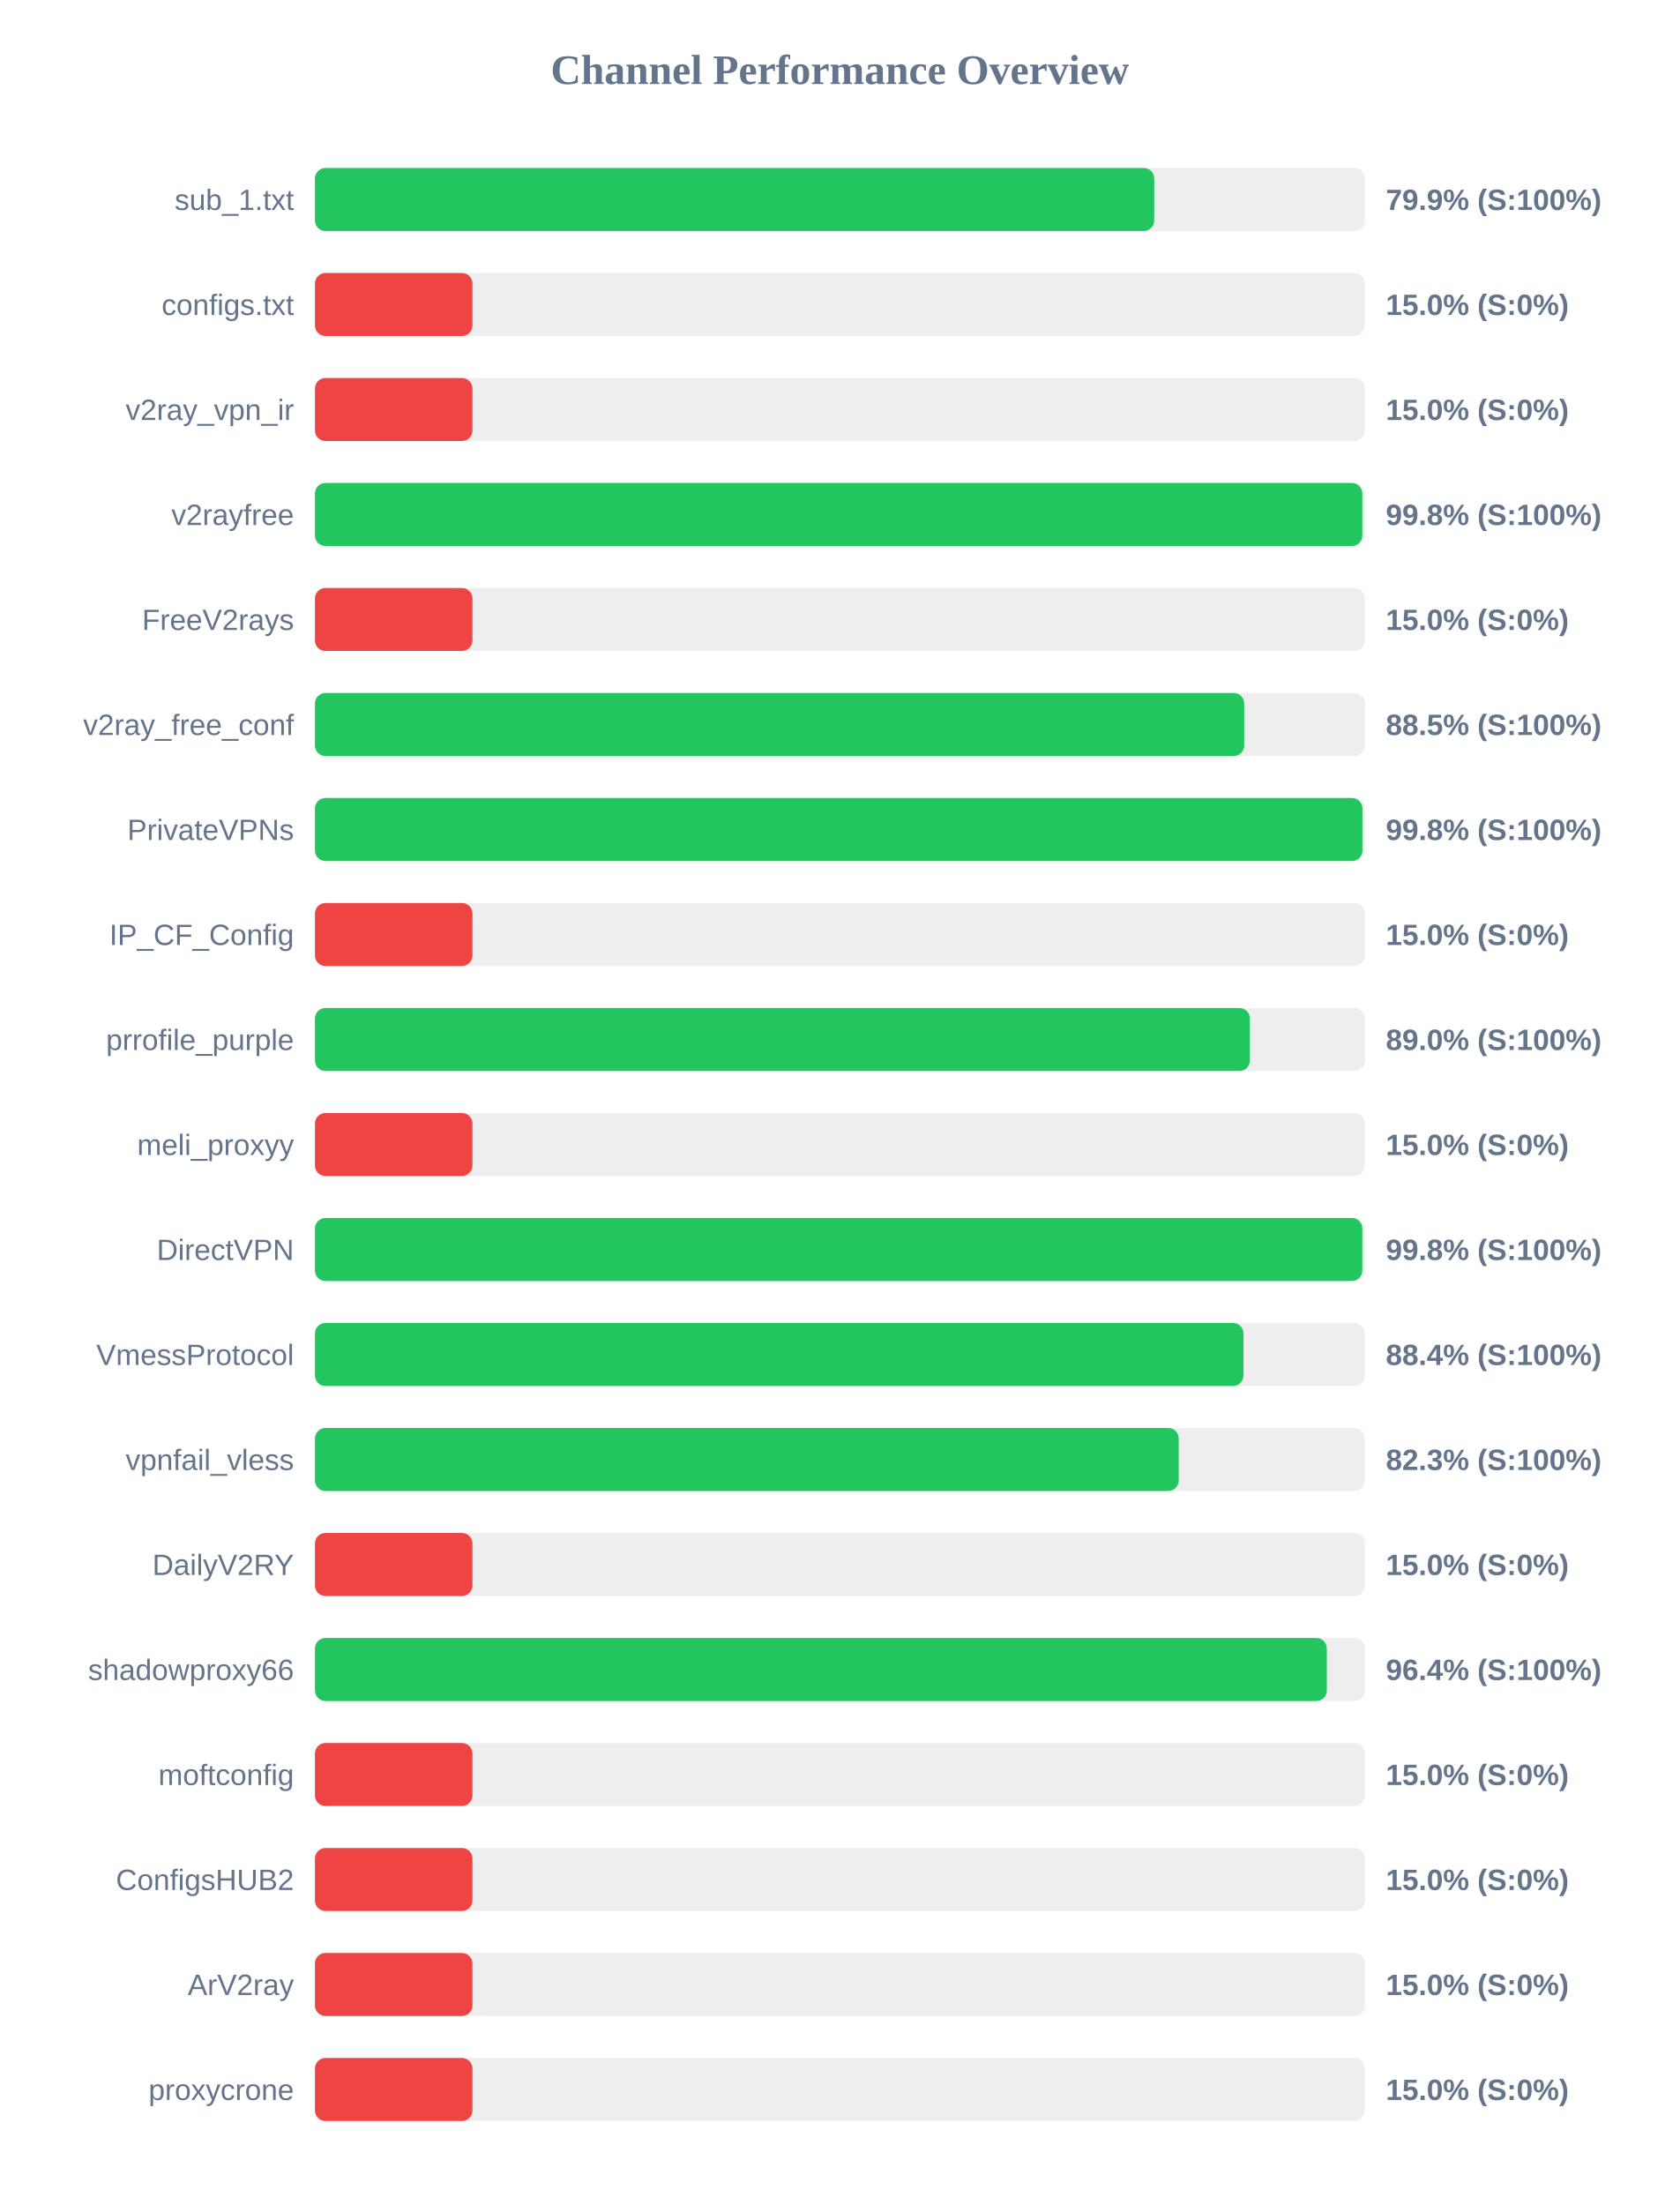
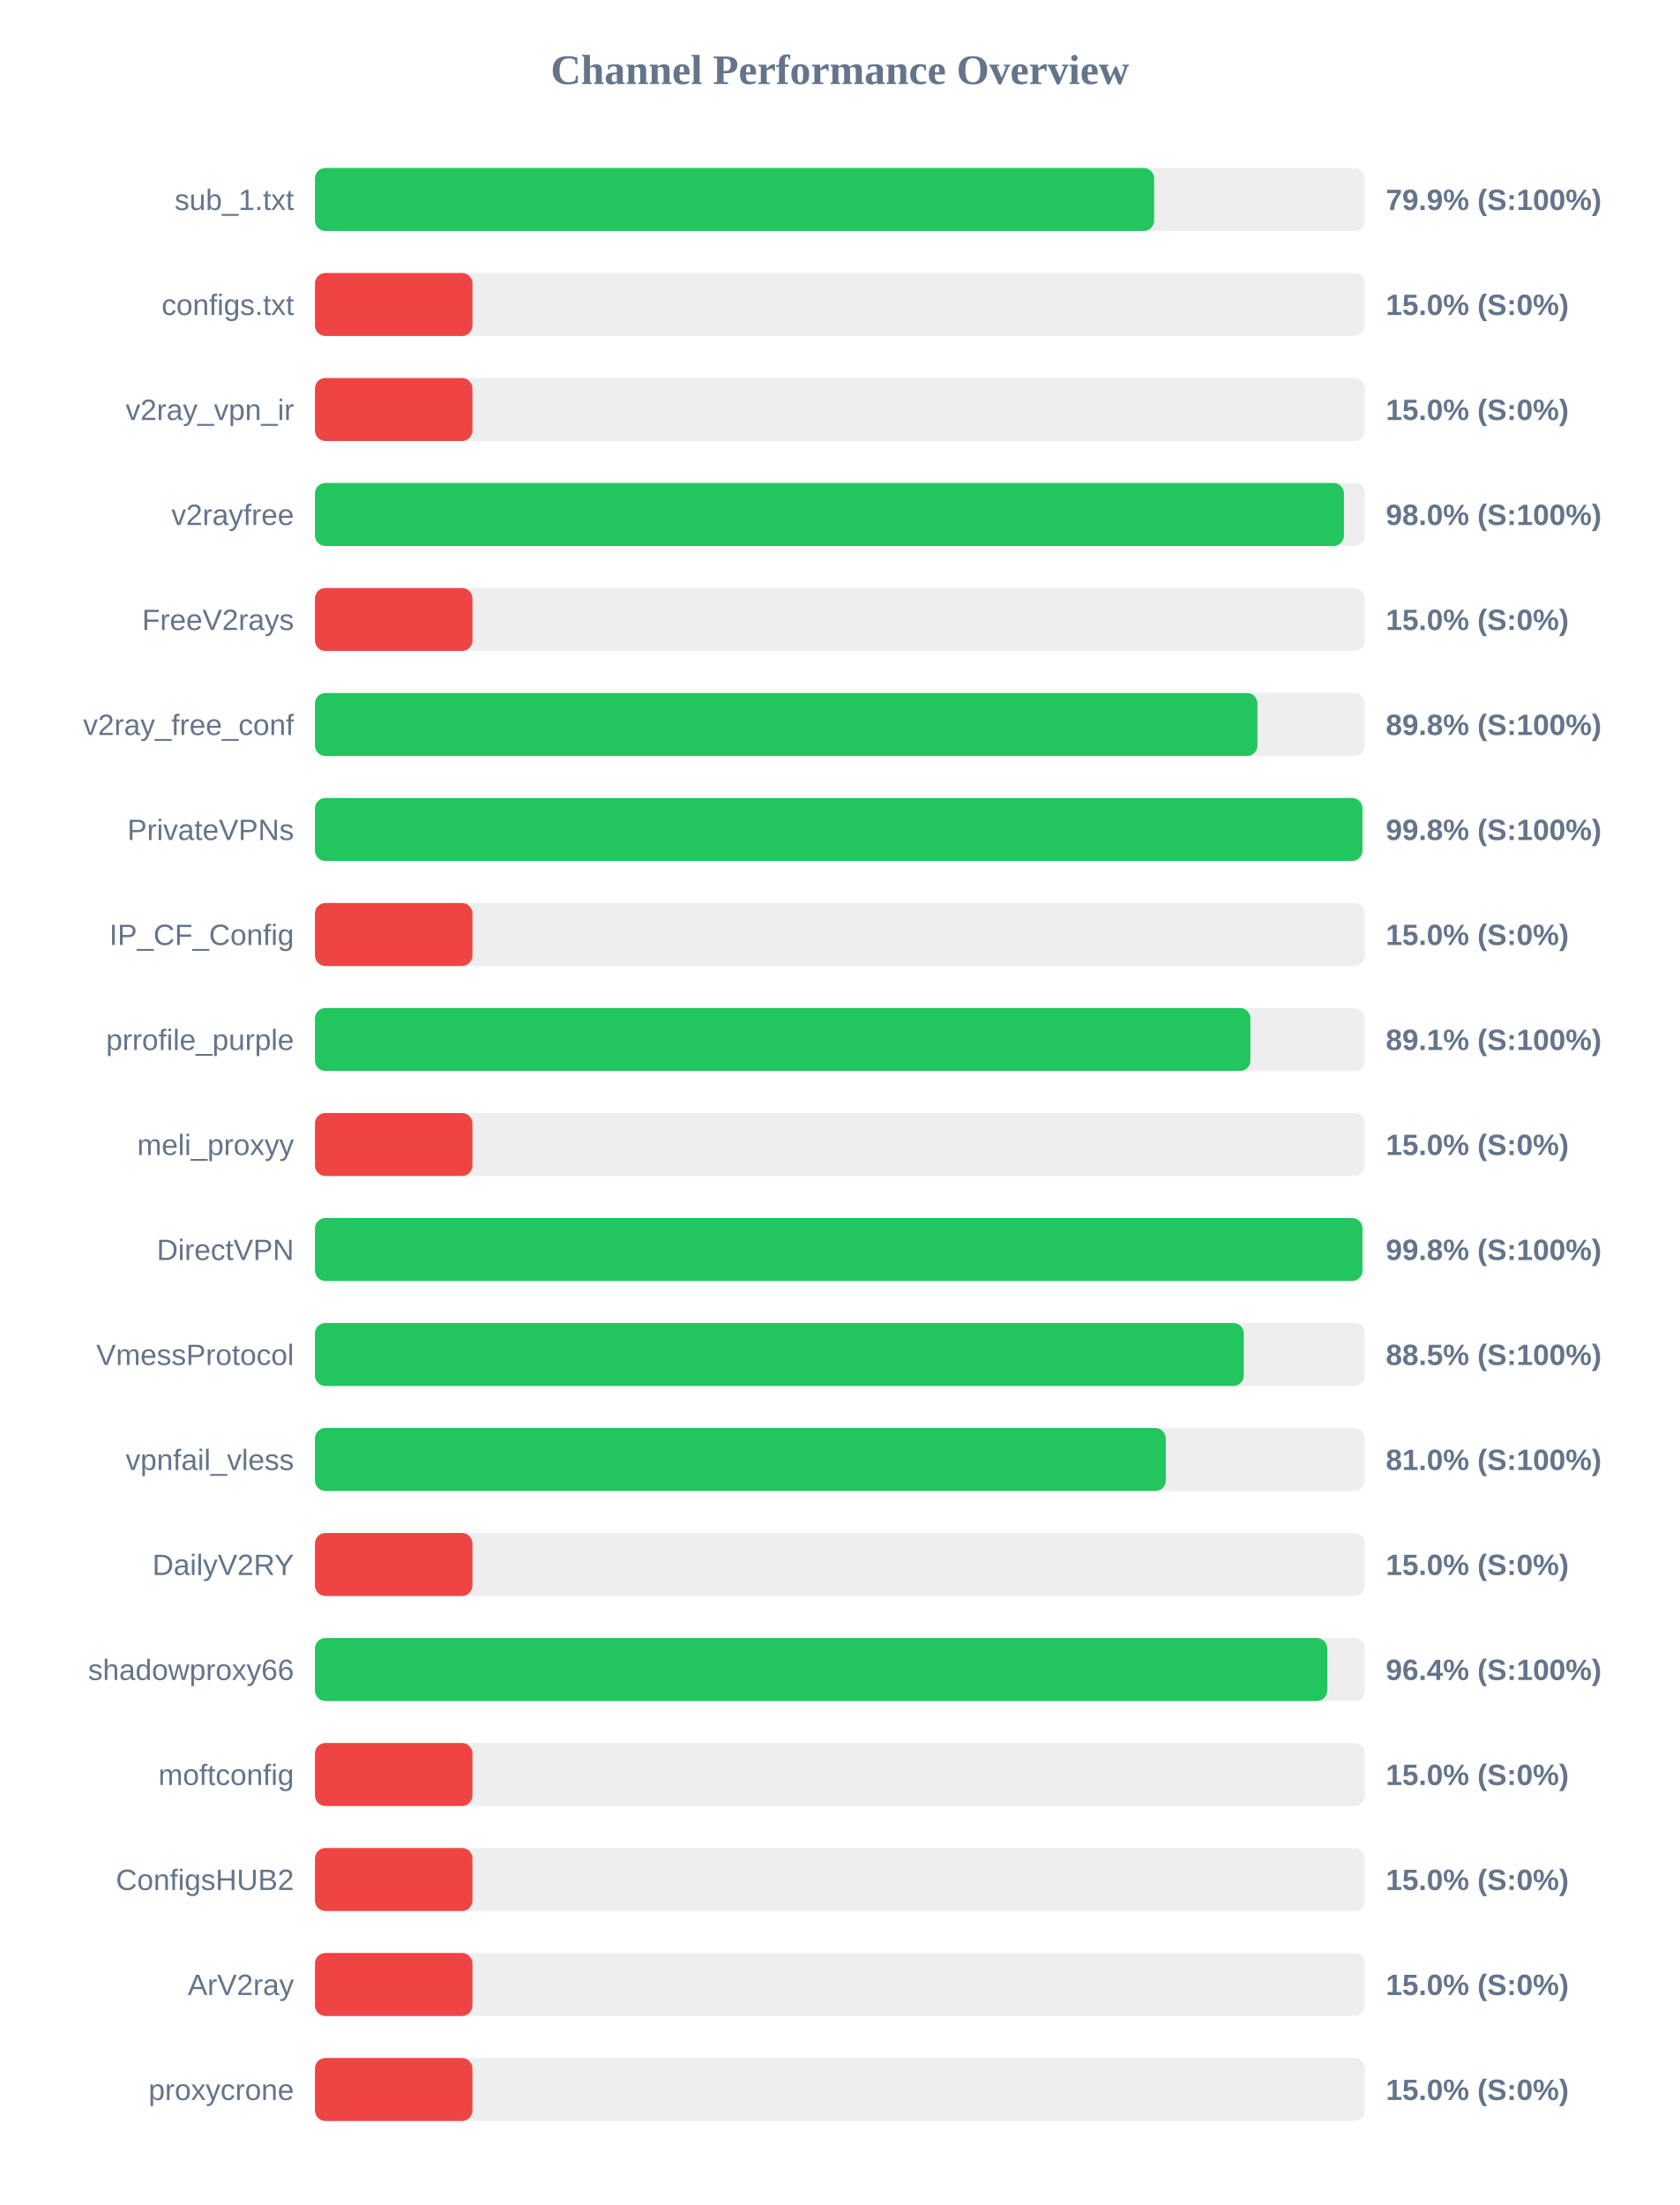
<svg xmlns="http://www.w3.org/2000/svg" width="800" height="1050" version="1.1">
  <style>
        .row { font: 14px Arial; fill: #64748b; }
        .score { font: bold 14px Arial; fill: #64748b; }
    </style>
  <text x="400" y="40" text-anchor="middle" font-size="20px" font-weight="bold" fill="#64748b">Channel Performance Overview</text>
  <rect x="150" y="80" width="500" height="30" fill="#eee" rx="5" />
-   <rect x="150" y="80" width="399.7" height="30" fill="#22c55e" rx="5" />
+   <rect x="150" y="80" width="399.65" height="30" fill="#22c55e" rx="5" />
  <text x="140" y="100" text-anchor="end" class="row">sub_1.txt</text>
  <text x="660" y="100" text-anchor="start" class="score">79.9% (S:100%)</text>
  <rect x="150" y="130" width="500" height="30" fill="#eee" rx="5" />
  <rect x="150" y="130" width="75.0" height="30" fill="#ef4444" rx="5" />
  <text x="140" y="150" text-anchor="end" class="row">configs.txt</text>
  <text x="660" y="150" text-anchor="start" class="score">15.0% (S:0%)</text>
  <rect x="150" y="180" width="500" height="30" fill="#eee" rx="5" />
  <rect x="150" y="180" width="75.0" height="30" fill="#ef4444" rx="5" />
  <text x="140" y="200" text-anchor="end" class="row">v2ray_vpn_ir</text>
  <text x="660" y="200" text-anchor="start" class="score">15.0% (S:0%)</text>
  <rect x="150" y="230" width="500" height="30" fill="#eee" rx="5" />
-   <rect x="150" y="230" width="498.8" height="30" fill="#22c55e" rx="5" />
+   <rect x="150" y="230" width="490.05" height="30" fill="#22c55e" rx="5" />
  <text x="140" y="250" text-anchor="end" class="row">v2rayfree</text>
-   <text x="660" y="250" text-anchor="start" class="score">99.8% (S:100%)</text>
+   <text x="660" y="250" text-anchor="start" class="score">98.0% (S:100%)</text>
  <rect x="150" y="280" width="500" height="30" fill="#eee" rx="5" />
  <rect x="150" y="280" width="75.0" height="30" fill="#ef4444" rx="5" />
  <text x="140" y="300" text-anchor="end" class="row">FreeV2rays</text>
  <text x="660" y="300" text-anchor="start" class="score">15.0% (S:0%)</text>
  <rect x="150" y="330" width="500" height="30" fill="#eee" rx="5" />
-   <rect x="150" y="330" width="442.55" height="30" fill="#22c55e" rx="5" />
+   <rect x="150" y="330" width="448.85" height="30" fill="#22c55e" rx="5" />
  <text x="140" y="350" text-anchor="end" class="row">v2ray_free_conf</text>
-   <text x="660" y="350" text-anchor="start" class="score">88.5% (S:100%)</text>
+   <text x="660" y="350" text-anchor="start" class="score">89.8% (S:100%)</text>
  <rect x="150" y="380" width="500" height="30" fill="#eee" rx="5" />
  <rect x="150" y="380" width="498.85" height="30" fill="#22c55e" rx="5" />
  <text x="140" y="400" text-anchor="end" class="row">PrivateVPNs</text>
  <text x="660" y="400" text-anchor="start" class="score">99.8% (S:100%)</text>
  <rect x="150" y="430" width="500" height="30" fill="#eee" rx="5" />
  <rect x="150" y="430" width="75.0" height="30" fill="#ef4444" rx="5" />
  <text x="140" y="450" text-anchor="end" class="row">IP_CF_Config</text>
  <text x="660" y="450" text-anchor="start" class="score">15.0% (S:0%)</text>
  <rect x="150" y="480" width="500" height="30" fill="#eee" rx="5" />
-   <rect x="150" y="480" width="445.25" height="30" fill="#22c55e" rx="5" />
+   <rect x="150" y="480" width="445.5" height="30" fill="#22c55e" rx="5" />
  <text x="140" y="500" text-anchor="end" class="row">prrofile_purple</text>
-   <text x="660" y="500" text-anchor="start" class="score">89.0% (S:100%)</text>
+   <text x="660" y="500" text-anchor="start" class="score">89.1% (S:100%)</text>
  <rect x="150" y="530" width="500" height="30" fill="#eee" rx="5" />
  <rect x="150" y="530" width="75.0" height="30" fill="#ef4444" rx="5" />
  <text x="140" y="550" text-anchor="end" class="row">meli_proxyy</text>
  <text x="660" y="550" text-anchor="start" class="score">15.0% (S:0%)</text>
  <rect x="150" y="580" width="500" height="30" fill="#eee" rx="5" />
-   <rect x="150" y="580" width="498.8" height="30" fill="#22c55e" rx="5" />
+   <rect x="150" y="580" width="498.85" height="30" fill="#22c55e" rx="5" />
  <text x="140" y="600" text-anchor="end" class="row">DirectVPN</text>
  <text x="660" y="600" text-anchor="start" class="score">99.8% (S:100%)</text>
  <rect x="150" y="630" width="500" height="30" fill="#eee" rx="5" />
-   <rect x="150" y="630" width="442.2" height="30" fill="#22c55e" rx="5" />
+   <rect x="150" y="630" width="442.35" height="30" fill="#22c55e" rx="5" />
  <text x="140" y="650" text-anchor="end" class="row">VmessProtocol</text>
-   <text x="660" y="650" text-anchor="start" class="score">88.4% (S:100%)</text>
+   <text x="660" y="650" text-anchor="start" class="score">88.5% (S:100%)</text>
  <rect x="150" y="680" width="500" height="30" fill="#eee" rx="5" />
-   <rect x="150" y="680" width="411.35" height="30" fill="#22c55e" rx="5" />
+   <rect x="150" y="680" width="405.2" height="30" fill="#22c55e" rx="5" />
  <text x="140" y="700" text-anchor="end" class="row">vpnfail_vless</text>
-   <text x="660" y="700" text-anchor="start" class="score">82.3% (S:100%)</text>
+   <text x="660" y="700" text-anchor="start" class="score">81.0% (S:100%)</text>
  <rect x="150" y="730" width="500" height="30" fill="#eee" rx="5" />
  <rect x="150" y="730" width="75.0" height="30" fill="#ef4444" rx="5" />
  <text x="140" y="750" text-anchor="end" class="row">DailyV2RY</text>
  <text x="660" y="750" text-anchor="start" class="score">15.0% (S:0%)</text>
  <rect x="150" y="780" width="500" height="30" fill="#eee" rx="5" />
-   <rect x="150" y="780" width="481.9" height="30" fill="#22c55e" rx="5" />
+   <rect x="150" y="780" width="482.1" height="30" fill="#22c55e" rx="5" />
  <text x="140" y="800" text-anchor="end" class="row">shadowproxy66</text>
  <text x="660" y="800" text-anchor="start" class="score">96.4% (S:100%)</text>
  <rect x="150" y="830" width="500" height="30" fill="#eee" rx="5" />
  <rect x="150" y="830" width="75.0" height="30" fill="#ef4444" rx="5" />
  <text x="140" y="850" text-anchor="end" class="row">moftconfig</text>
  <text x="660" y="850" text-anchor="start" class="score">15.0% (S:0%)</text>
  <rect x="150" y="880" width="500" height="30" fill="#eee" rx="5" />
  <rect x="150" y="880" width="75.0" height="30" fill="#ef4444" rx="5" />
  <text x="140" y="900" text-anchor="end" class="row">ConfigsHUB2</text>
  <text x="660" y="900" text-anchor="start" class="score">15.0% (S:0%)</text>
  <rect x="150" y="930" width="500" height="30" fill="#eee" rx="5" />
  <rect x="150" y="930" width="75.0" height="30" fill="#ef4444" rx="5" />
  <text x="140" y="950" text-anchor="end" class="row">ArV2ray</text>
  <text x="660" y="950" text-anchor="start" class="score">15.0% (S:0%)</text>
  <rect x="150" y="980" width="500" height="30" fill="#eee" rx="5" />
  <rect x="150" y="980" width="75.0" height="30" fill="#ef4444" rx="5" />
  <text x="140" y="1000" text-anchor="end" class="row">proxycrone</text>
  <text x="660" y="1000" text-anchor="start" class="score">15.0% (S:0%)</text>
</svg>
